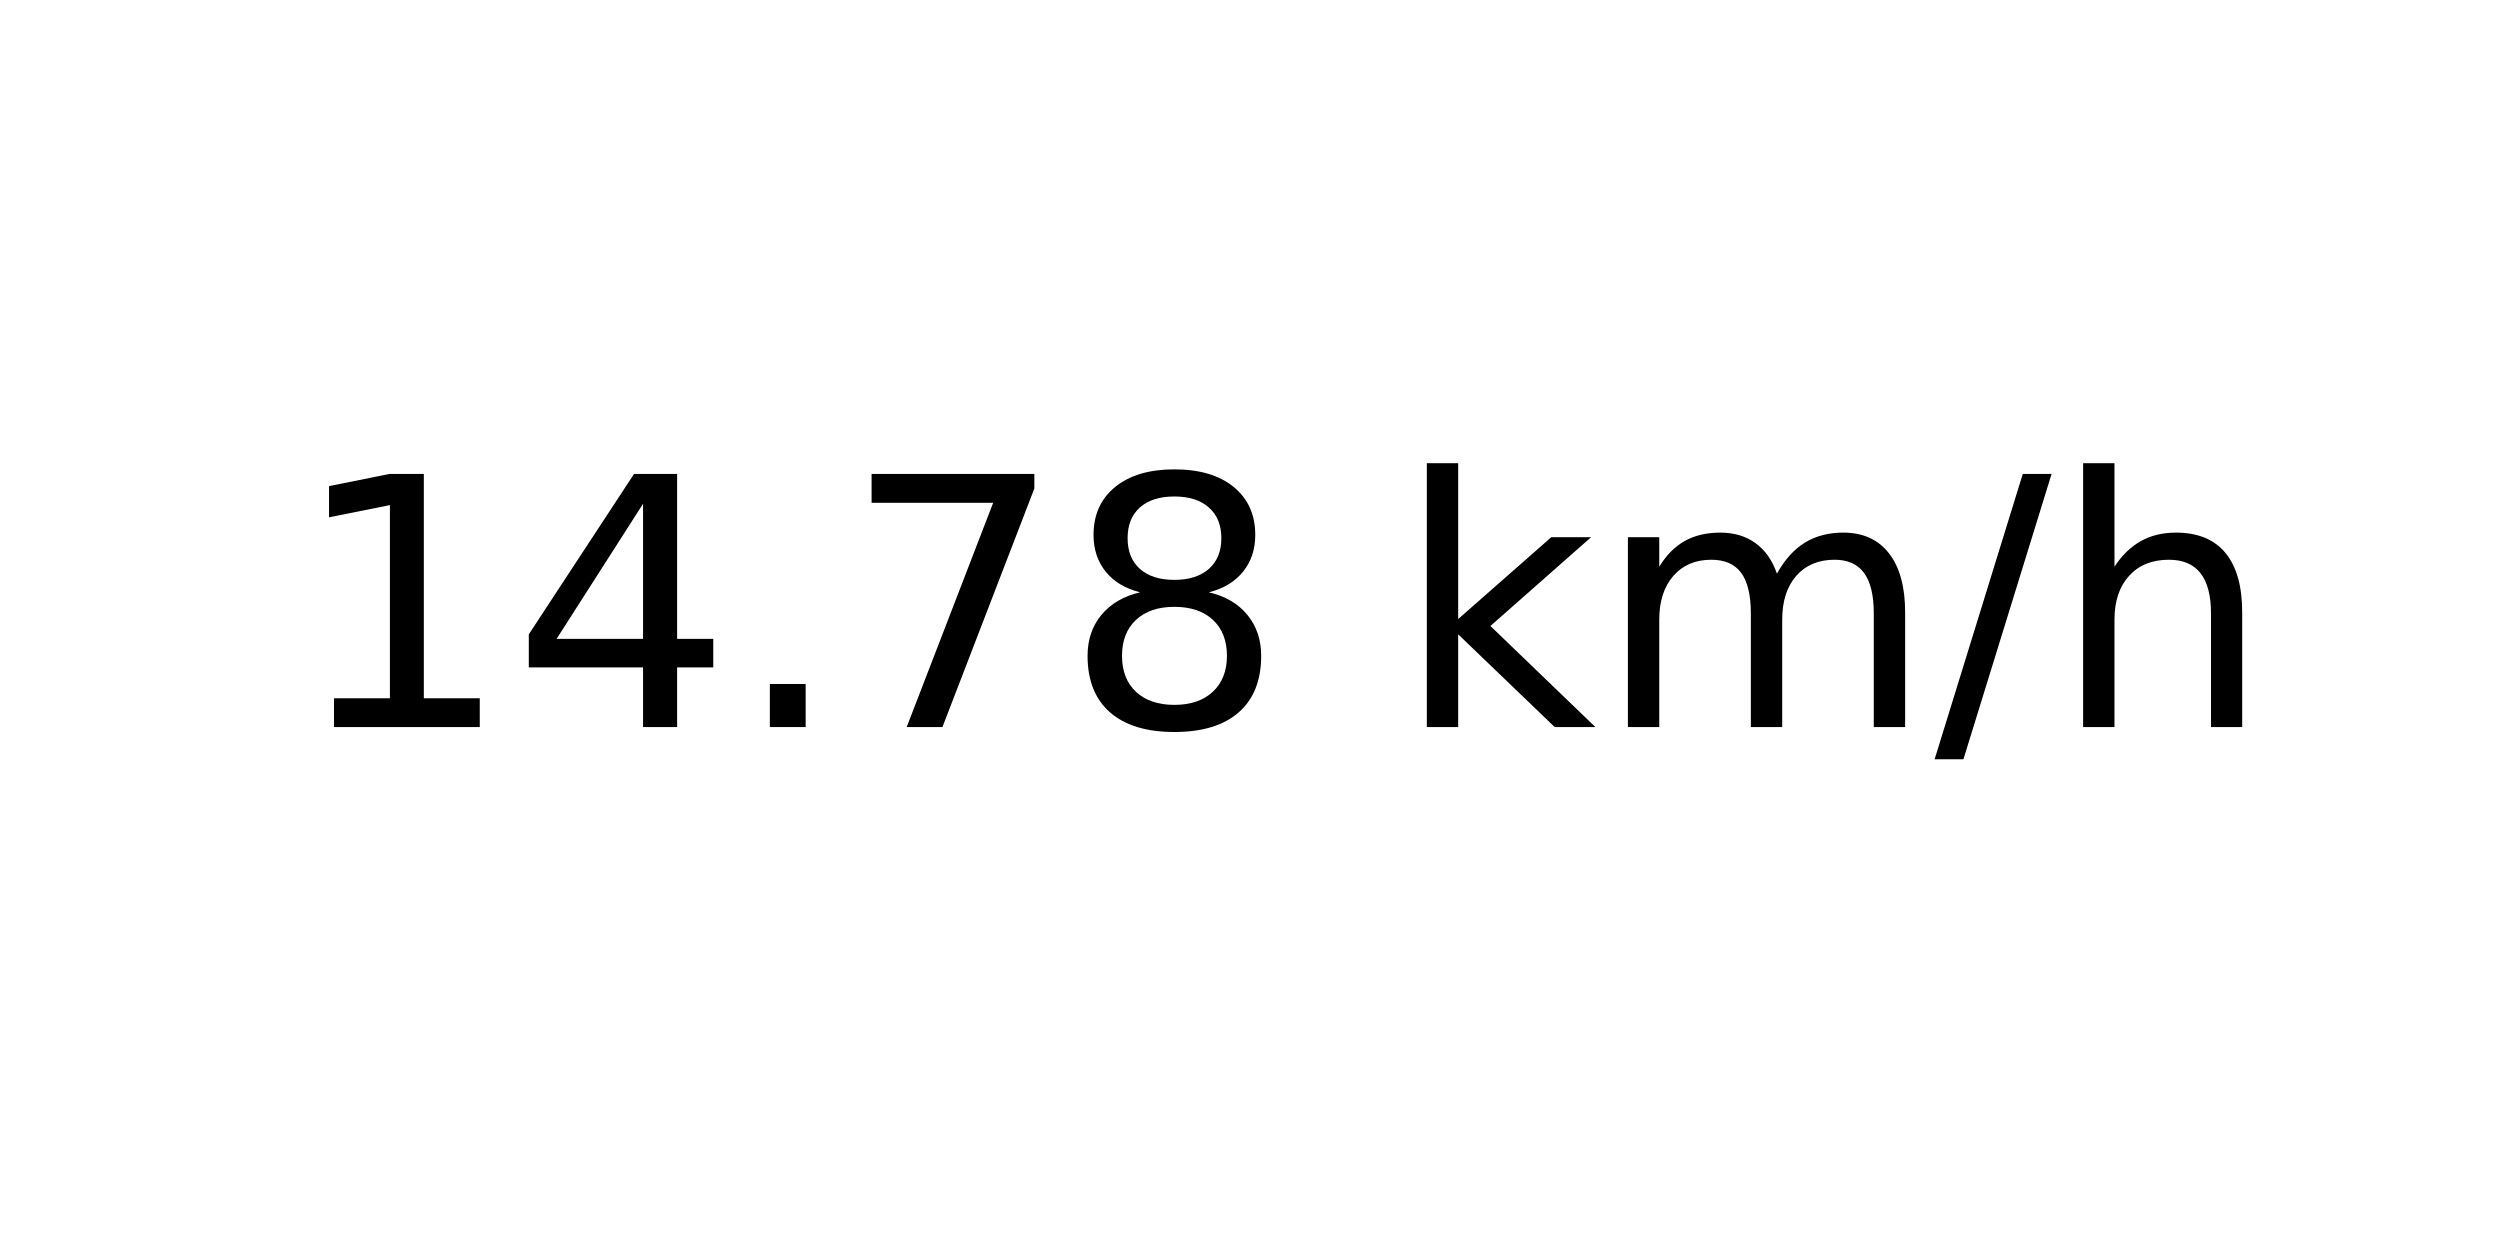
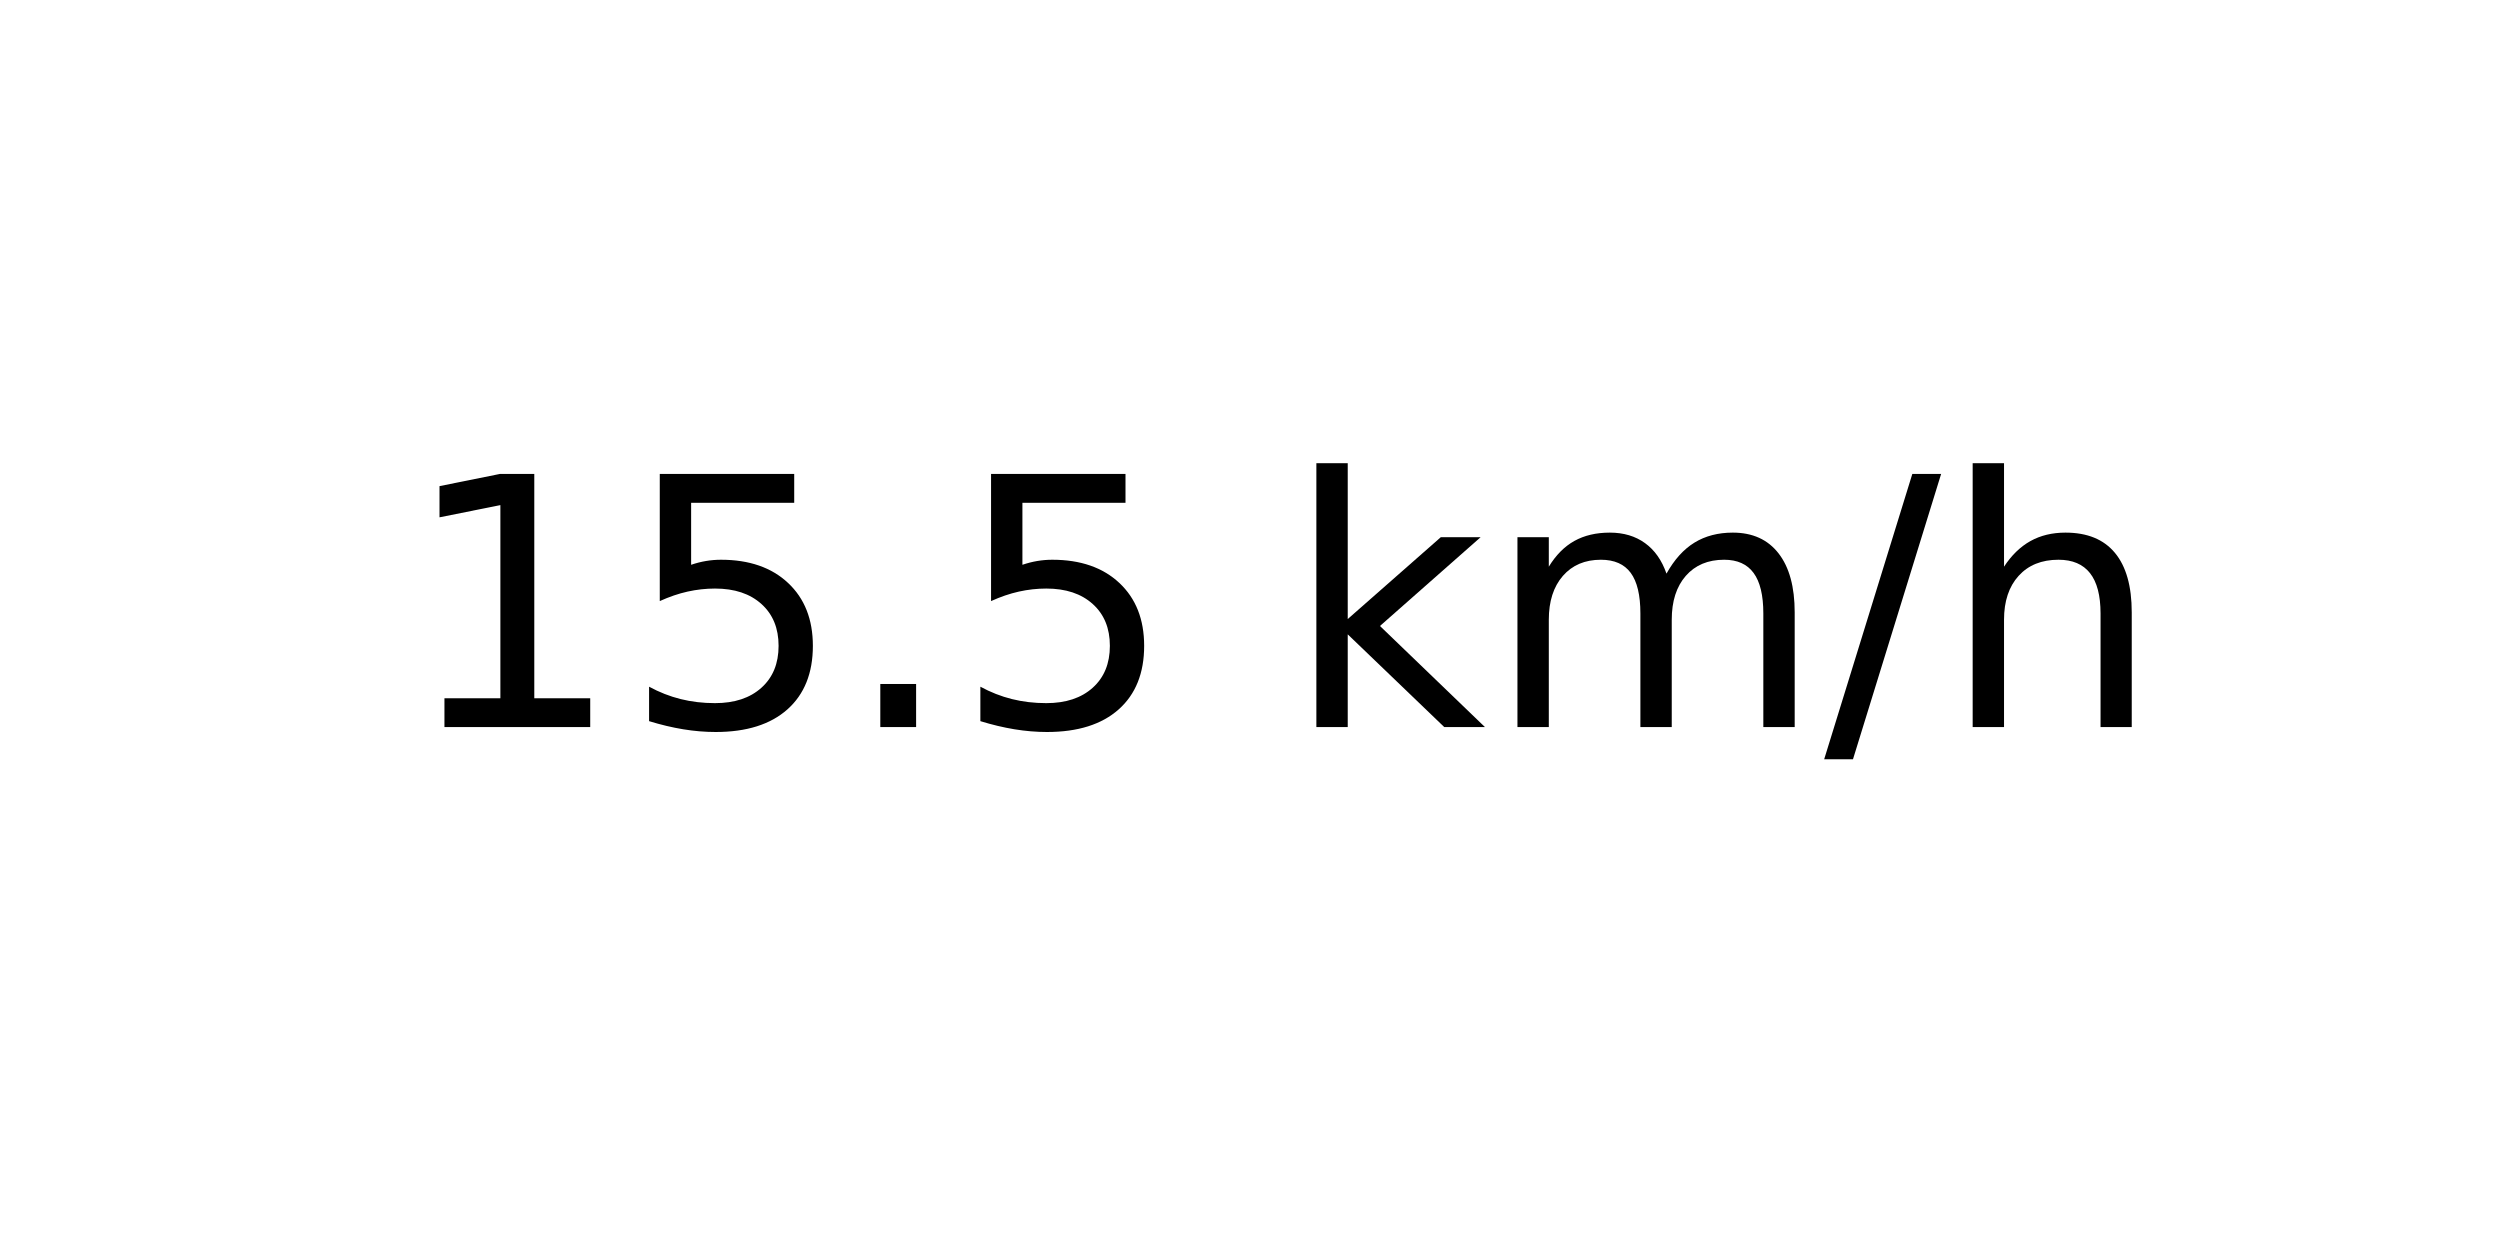
<svg xmlns="http://www.w3.org/2000/svg" xmlns:xlink="http://www.w3.org/1999/xlink" width="72pt" height="36pt" viewBox="0 0 72 36" version="1.1">
  <defs>
    <style type="text/css">*{stroke-linejoin: round; stroke-linecap: butt}</style>
  </defs>
  <g id="figure_1">
    <g id="axes_1">
      <g id="text_1">
-         <g transform="translate(8.378125 20.93937) scale(0.1 -0.1)">
+         <g transform="translate(11.55937 20.93937) scale(0.1 -0.1)">
          <defs>
            <path id="DejaVuSans-31" d="M 794 531  L 1825 531  L 1825 4091  L 703 3866  L 703 4441  L 1819 4666  L 2450 4666  L 2450 531  L 3481 531  L 3481 0  L 794 0  L 794 531  z " transform="scale(0.015625)" />
-             <path id="DejaVuSans-34" d="M 2419 4116  L 825 1625  L 2419 1625  L 2419 4116  z M 2253 4666  L 3047 4666  L 3047 1625  L 3713 1625  L 3713 1100  L 3047 1100  L 3047 0  L 2419 0  L 2419 1100  L 313 1100  L 313 1709  L 2253 4666  z " transform="scale(0.015625)" />
+             <path id="DejaVuSans-35" d="M 691 4666  L 3169 4666  L 3169 4134  L 1269 4134  L 1269 2991  Q 1406 3038 1543 3061  Q 1681 3084 1819 3084  Q 2600 3084 3056 2656  Q 3513 2228 3513 1497  Q 3513 744 3044 326  Q 2575 -91 1722 -91  Q 1428 -91 1123 -41  Q 819 9 494 109  L 494 744  Q 775 591 1075 516  Q 1375 441 1709 441  Q 2250 441 2565 725  Q 2881 1009 2881 1497  Q 2881 1984 2565 2268  Q 2250 2553 1709 2553  Q 1456 2553 1204 2497  Q 953 2441 691 2322  L 691 4666  z " transform="scale(0.015625)" />
            <path id="DejaVuSans-2e" d="M 684 794  L 1344 794  L 1344 0  L 684 0  L 684 794  z " transform="scale(0.015625)" />
-             <path id="DejaVuSans-37" d="M 525 4666  L 3525 4666  L 3525 4397  L 1831 0  L 1172 0  L 2766 4134  L 525 4134  L 525 4666  z " transform="scale(0.015625)" />
-             <path id="DejaVuSans-38" d="M 2034 2216  Q 1584 2216 1326 1975  Q 1069 1734 1069 1313  Q 1069 891 1326 650  Q 1584 409 2034 409  Q 2484 409 2743 651  Q 3003 894 3003 1313  Q 3003 1734 2745 1975  Q 2488 2216 2034 2216  z M 1403 2484  Q 997 2584 770 2862  Q 544 3141 544 3541  Q 544 4100 942 4425  Q 1341 4750 2034 4750  Q 2731 4750 3128 4425  Q 3525 4100 3525 3541  Q 3525 3141 3298 2862  Q 3072 2584 2669 2484  Q 3125 2378 3379 2068  Q 3634 1759 3634 1313  Q 3634 634 3220 271  Q 2806 -91 2034 -91  Q 1263 -91 848 271  Q 434 634 434 1313  Q 434 1759 690 2068  Q 947 2378 1403 2484  z M 1172 3481  Q 1172 3119 1398 2916  Q 1625 2713 2034 2713  Q 2441 2713 2670 2916  Q 2900 3119 2900 3481  Q 2900 3844 2670 4047  Q 2441 4250 2034 4250  Q 1625 4250 1398 4047  Q 1172 3844 1172 3481  z " transform="scale(0.015625)" />
            <path id="DejaVuSans-20" transform="scale(0.015625)" />
            <path id="DejaVuSans-6b" d="M 581 4863  L 1159 4863  L 1159 1991  L 2875 3500  L 3609 3500  L 1753 1863  L 3688 0  L 2938 0  L 1159 1709  L 1159 0  L 581 0  L 581 4863  z " transform="scale(0.015625)" />
            <path id="DejaVuSans-6d" d="M 3328 2828  Q 3544 3216 3844 3400  Q 4144 3584 4550 3584  Q 5097 3584 5394 3201  Q 5691 2819 5691 2113  L 5691 0  L 5113 0  L 5113 2094  Q 5113 2597 4934 2840  Q 4756 3084 4391 3084  Q 3944 3084 3684 2787  Q 3425 2491 3425 1978  L 3425 0  L 2847 0  L 2847 2094  Q 2847 2600 2669 2842  Q 2491 3084 2119 3084  Q 1678 3084 1418 2786  Q 1159 2488 1159 1978  L 1159 0  L 581 0  L 581 3500  L 1159 3500  L 1159 2956  Q 1356 3278 1631 3431  Q 1906 3584 2284 3584  Q 2666 3584 2933 3390  Q 3200 3197 3328 2828  z " transform="scale(0.015625)" />
            <path id="DejaVuSans-2f" d="M 1625 4666  L 2156 4666  L 531 -594  L 0 -594  L 1625 4666  z " transform="scale(0.015625)" />
            <path id="DejaVuSans-68" d="M 3513 2113  L 3513 0  L 2938 0  L 2938 2094  Q 2938 2591 2744 2837  Q 2550 3084 2163 3084  Q 1697 3084 1428 2787  Q 1159 2491 1159 1978  L 1159 0  L 581 0  L 581 4863  L 1159 4863  L 1159 2956  Q 1366 3272 1645 3428  Q 1925 3584 2291 3584  Q 2894 3584 3203 3211  Q 3513 2838 3513 2113  z " transform="scale(0.015625)" />
          </defs>
          <use xlink:href="#DejaVuSans-31" />
-           <use xlink:href="#DejaVuSans-34" x="63.623" />
+           <use xlink:href="#DejaVuSans-35" x="63.623" />
          <use xlink:href="#DejaVuSans-2e" x="127.246" />
-           <use xlink:href="#DejaVuSans-37" x="159.033" />
-           <use xlink:href="#DejaVuSans-38" x="222.656" />
-           <use xlink:href="#DejaVuSans-20" x="286.279" />
-           <use xlink:href="#DejaVuSans-6b" x="318.066" />
-           <use xlink:href="#DejaVuSans-6d" x="375.977" />
-           <use xlink:href="#DejaVuSans-2f" x="473.389" />
-           <use xlink:href="#DejaVuSans-68" x="507.08" />
+           <use xlink:href="#DejaVuSans-35" x="159.033" />
+           <use xlink:href="#DejaVuSans-20" x="222.656" />
+           <use xlink:href="#DejaVuSans-6b" x="254.443" />
+           <use xlink:href="#DejaVuSans-6d" x="312.354" />
+           <use xlink:href="#DejaVuSans-2f" x="409.766" />
+           <use xlink:href="#DejaVuSans-68" x="443.457" />
        </g>
      </g>
    </g>
  </g>
</svg>
